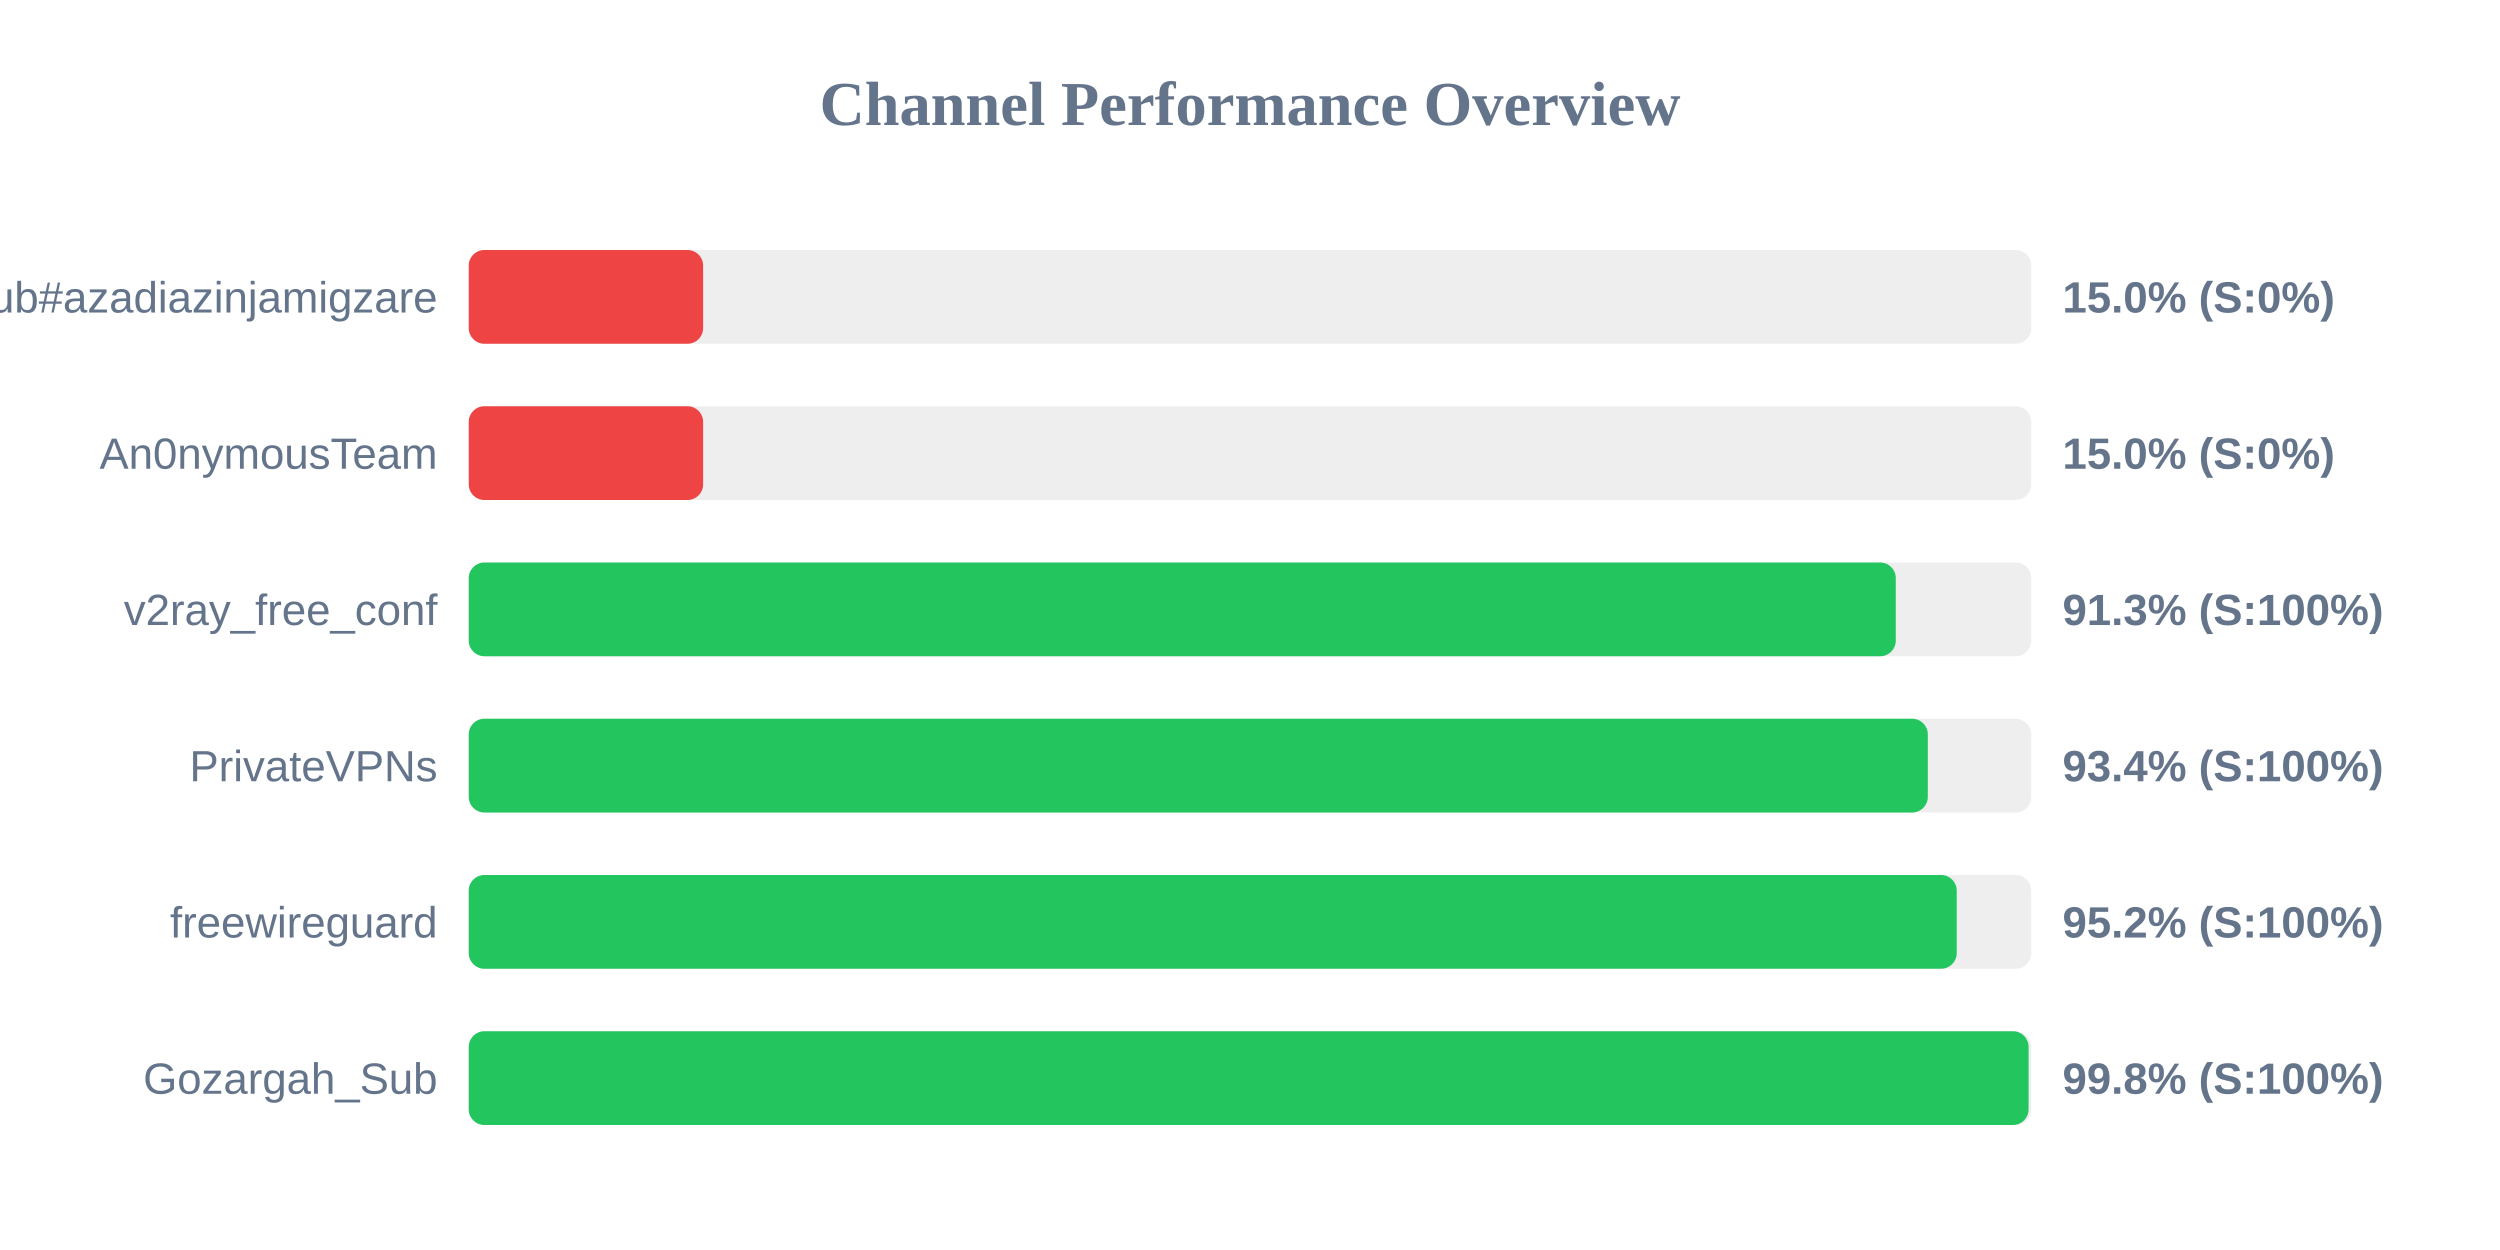
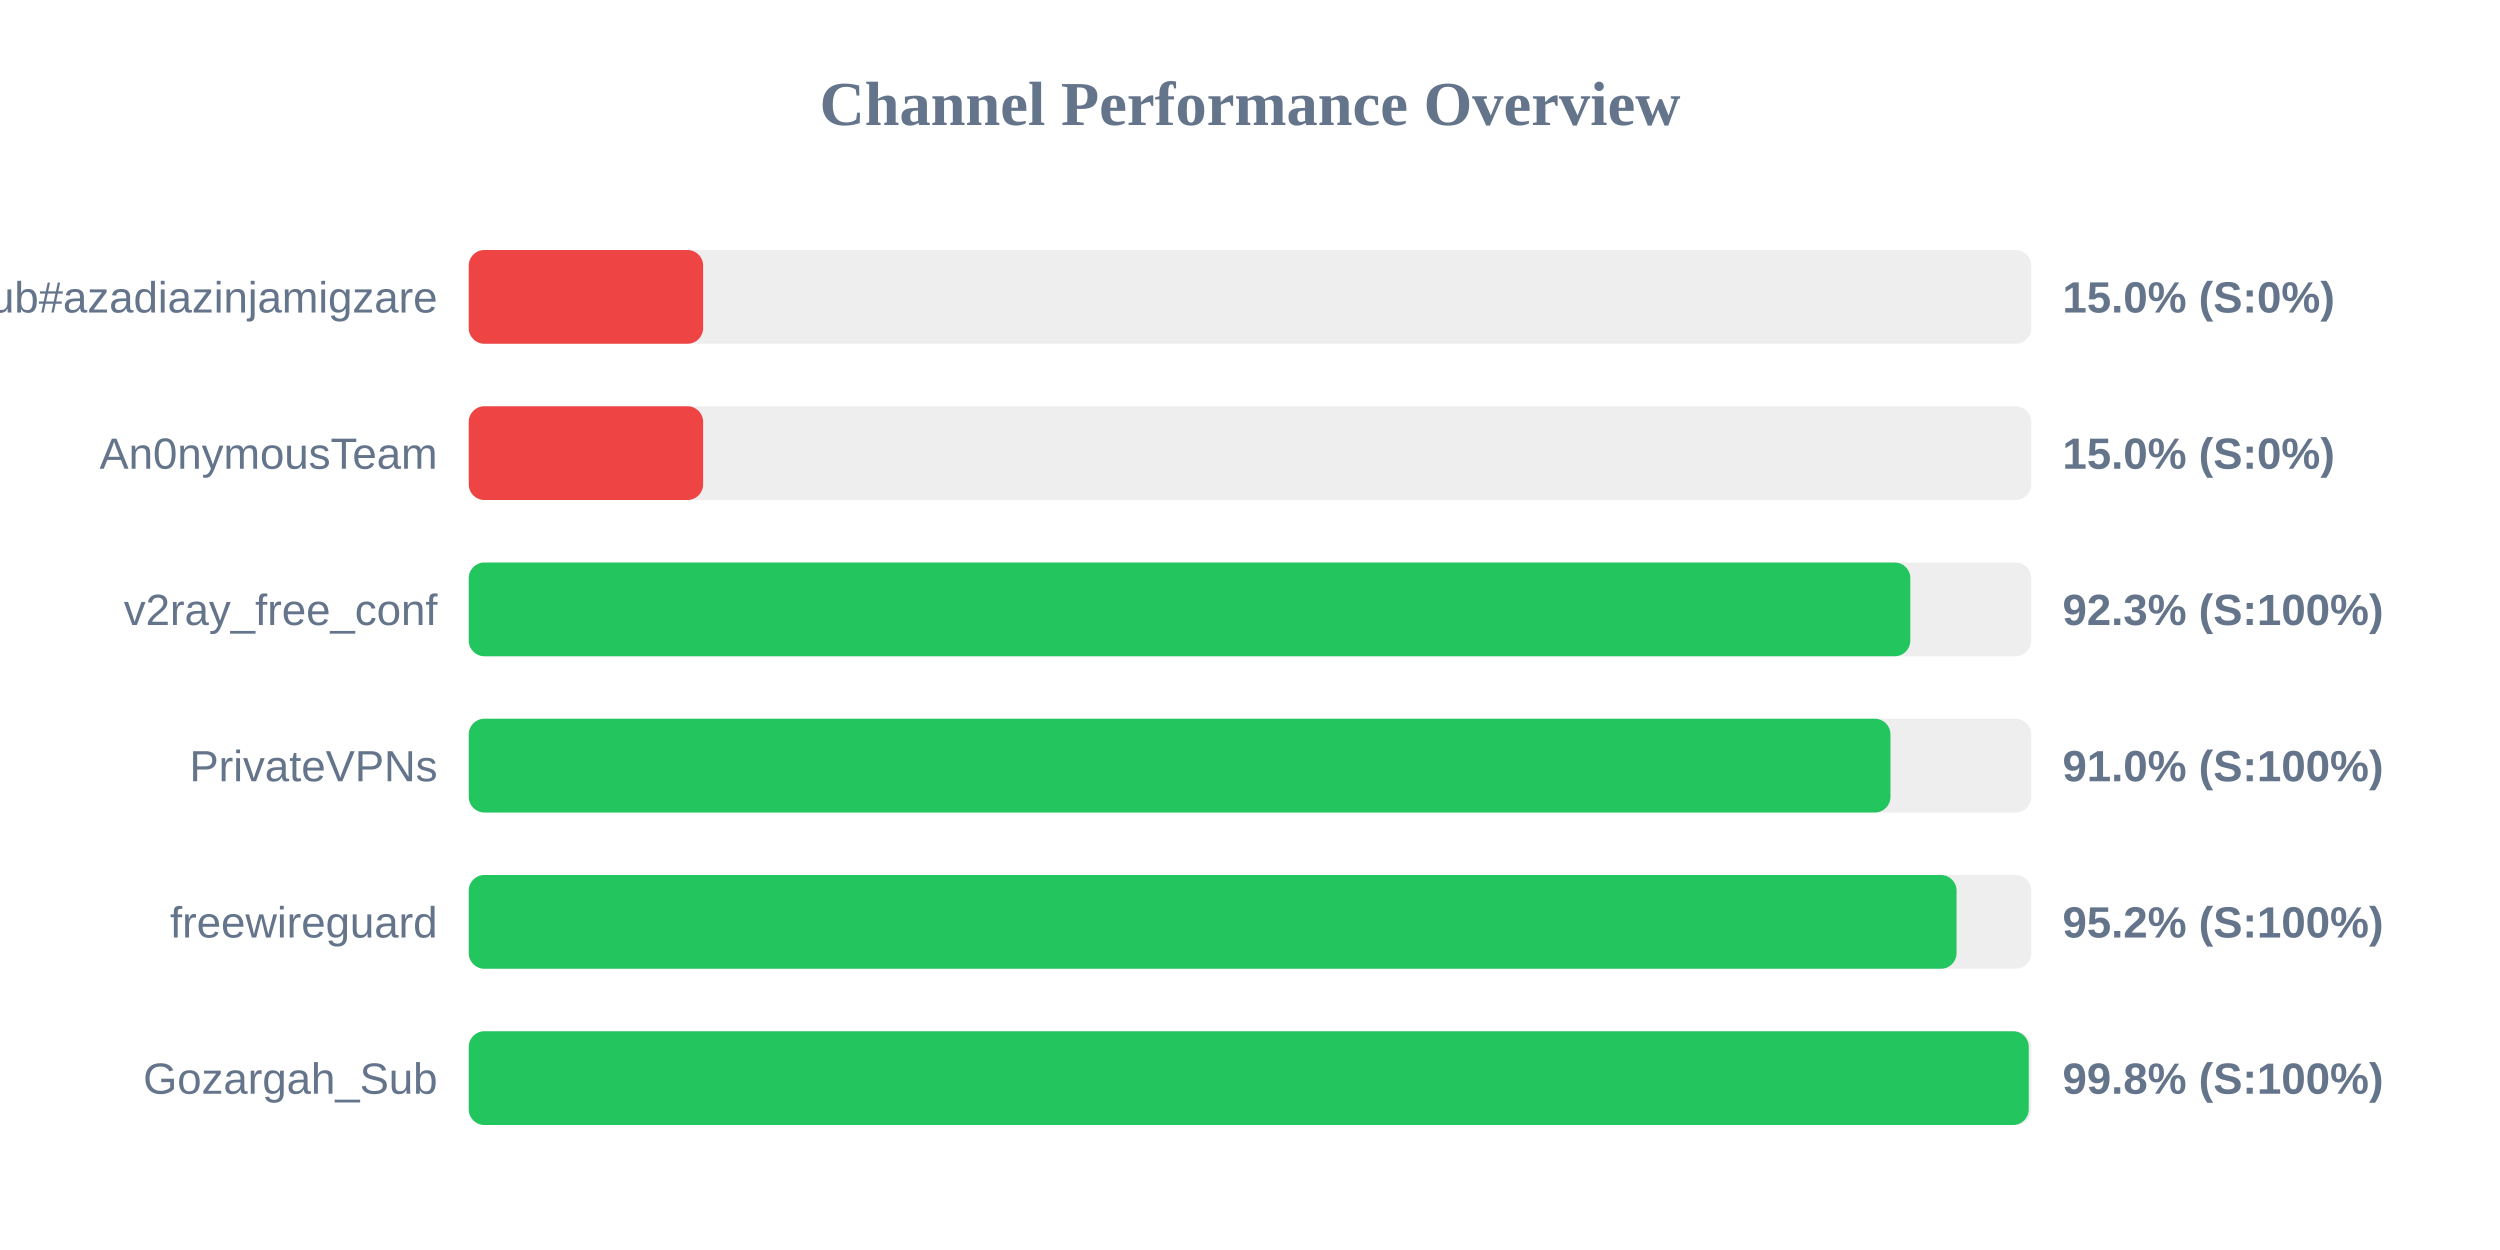
<svg xmlns="http://www.w3.org/2000/svg" width="800" height="400" version="1.1">
  <style>
        .row { font: 14px Arial; fill: #64748b; }
        .score { font: bold 14px Arial; fill: #64748b; }
    </style>
  <text x="400" y="40" text-anchor="middle" font-size="20px" font-weight="bold" fill="#64748b">Channel Performance Overview</text>
  <rect x="150" y="80" width="500" height="30" fill="#eee" rx="5" />
  <rect x="150" y="80" width="75.0" height="30" fill="#ef4444" rx="5" />
  <text x="140" y="100" text-anchor="end" class="row">Sub#azadiazinjamigzare</text>
  <text x="660" y="100" text-anchor="start" class="score">15.0% (S:0%)</text>
  <rect x="150" y="130" width="500" height="30" fill="#eee" rx="5" />
  <rect x="150" y="130" width="75.0" height="30" fill="#ef4444" rx="5" />
  <text x="140" y="150" text-anchor="end" class="row">An0nymousTeam</text>
  <text x="660" y="150" text-anchor="start" class="score">15.0% (S:0%)</text>
  <rect x="150" y="180" width="500" height="30" fill="#eee" rx="5" />
-   <rect x="150" y="180" width="456.65" height="30" fill="#22c55e" rx="5" />
+   <rect x="150" y="180" width="461.3" height="30" fill="#22c55e" rx="5" />
  <text x="140" y="200" text-anchor="end" class="row">v2ray_free_conf</text>
-   <text x="660" y="200" text-anchor="start" class="score">91.3% (S:100%)</text>
+   <text x="660" y="200" text-anchor="start" class="score">92.3% (S:100%)</text>
  <rect x="150" y="230" width="500" height="30" fill="#eee" rx="5" />
-   <rect x="150" y="230" width="466.9" height="30" fill="#22c55e" rx="5" />
+   <rect x="150" y="230" width="454.95" height="30" fill="#22c55e" rx="5" />
  <text x="140" y="250" text-anchor="end" class="row">PrivateVPNs</text>
-   <text x="660" y="250" text-anchor="start" class="score">93.4% (S:100%)</text>
+   <text x="660" y="250" text-anchor="start" class="score">91.0% (S:100%)</text>
  <rect x="150" y="280" width="500" height="30" fill="#eee" rx="5" />
-   <rect x="150" y="280" width="476.15" height="30" fill="#22c55e" rx="5" />
+   <rect x="150" y="280" width="476.1" height="30" fill="#22c55e" rx="5" />
  <text x="140" y="300" text-anchor="end" class="row">freewireguard</text>
  <text x="660" y="300" text-anchor="start" class="score">95.2% (S:100%)</text>
  <rect x="150" y="330" width="500" height="30" fill="#eee" rx="5" />
-   <rect x="150" y="330" width="499.15" height="30" fill="#22c55e" rx="5" />
+   <rect x="150" y="330" width="499.2" height="30" fill="#22c55e" rx="5" />
  <text x="140" y="350" text-anchor="end" class="row">Gozargah_Sub</text>
  <text x="660" y="350" text-anchor="start" class="score">99.8% (S:100%)</text>
</svg>
